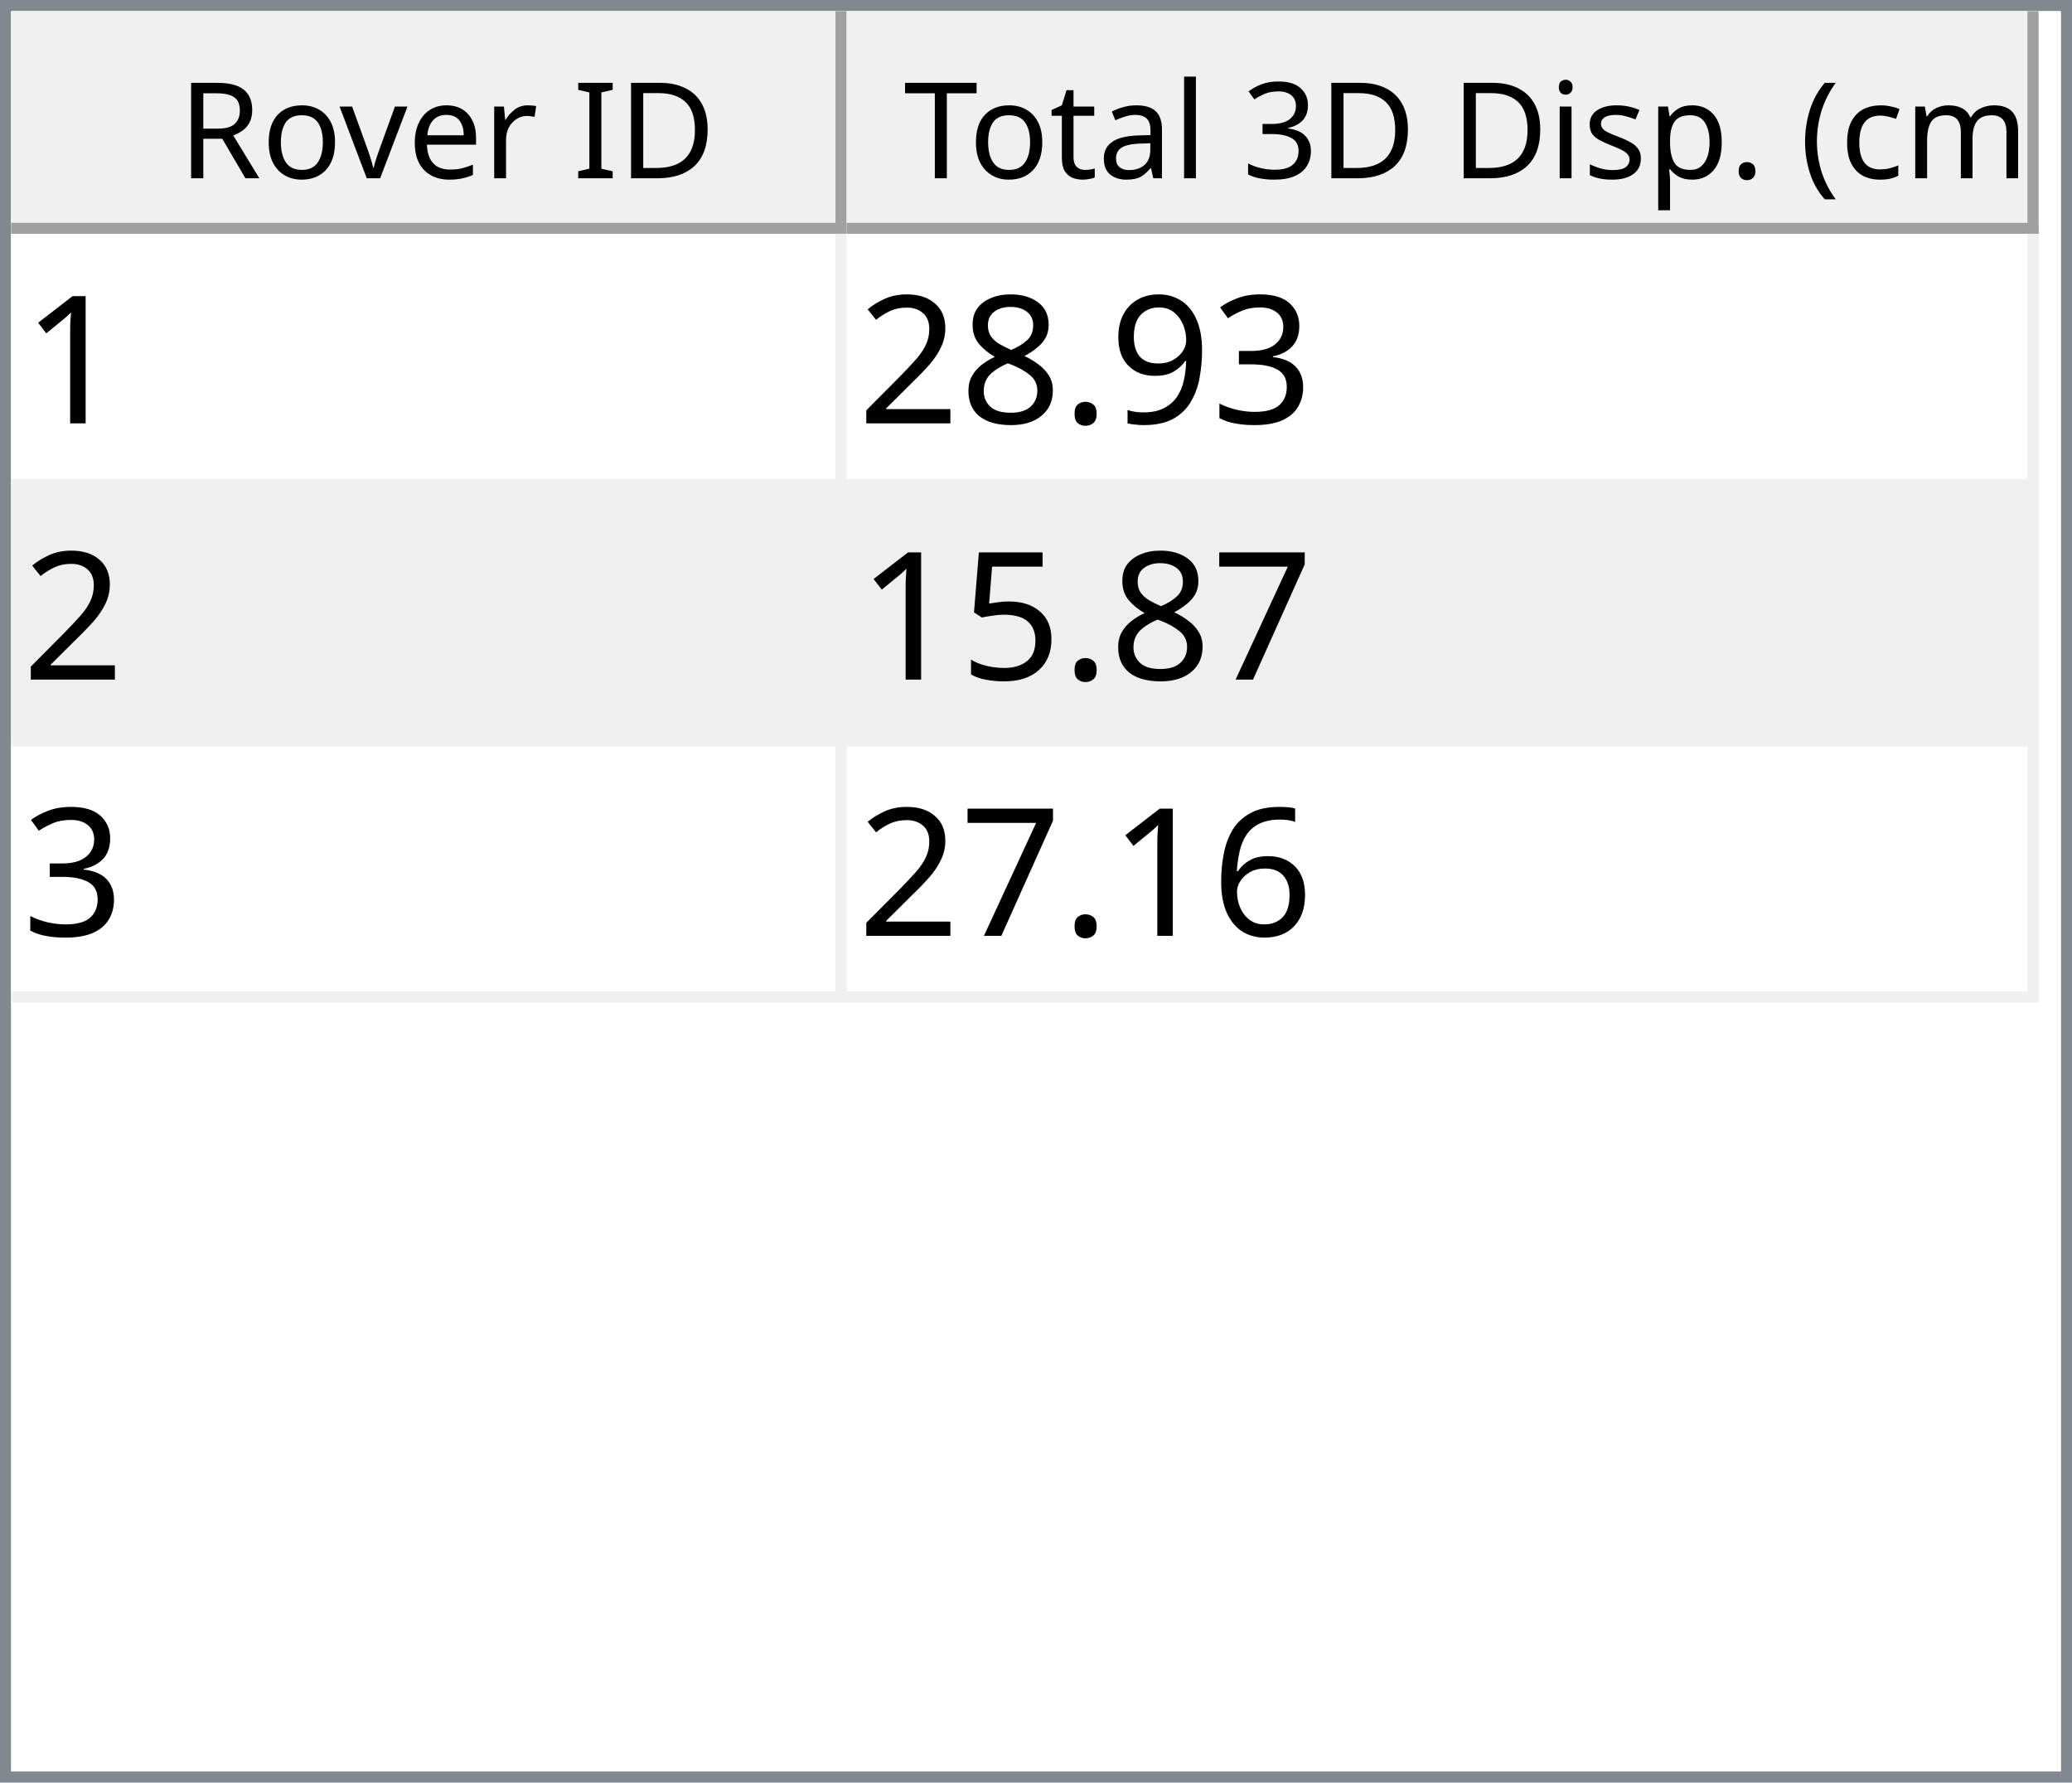
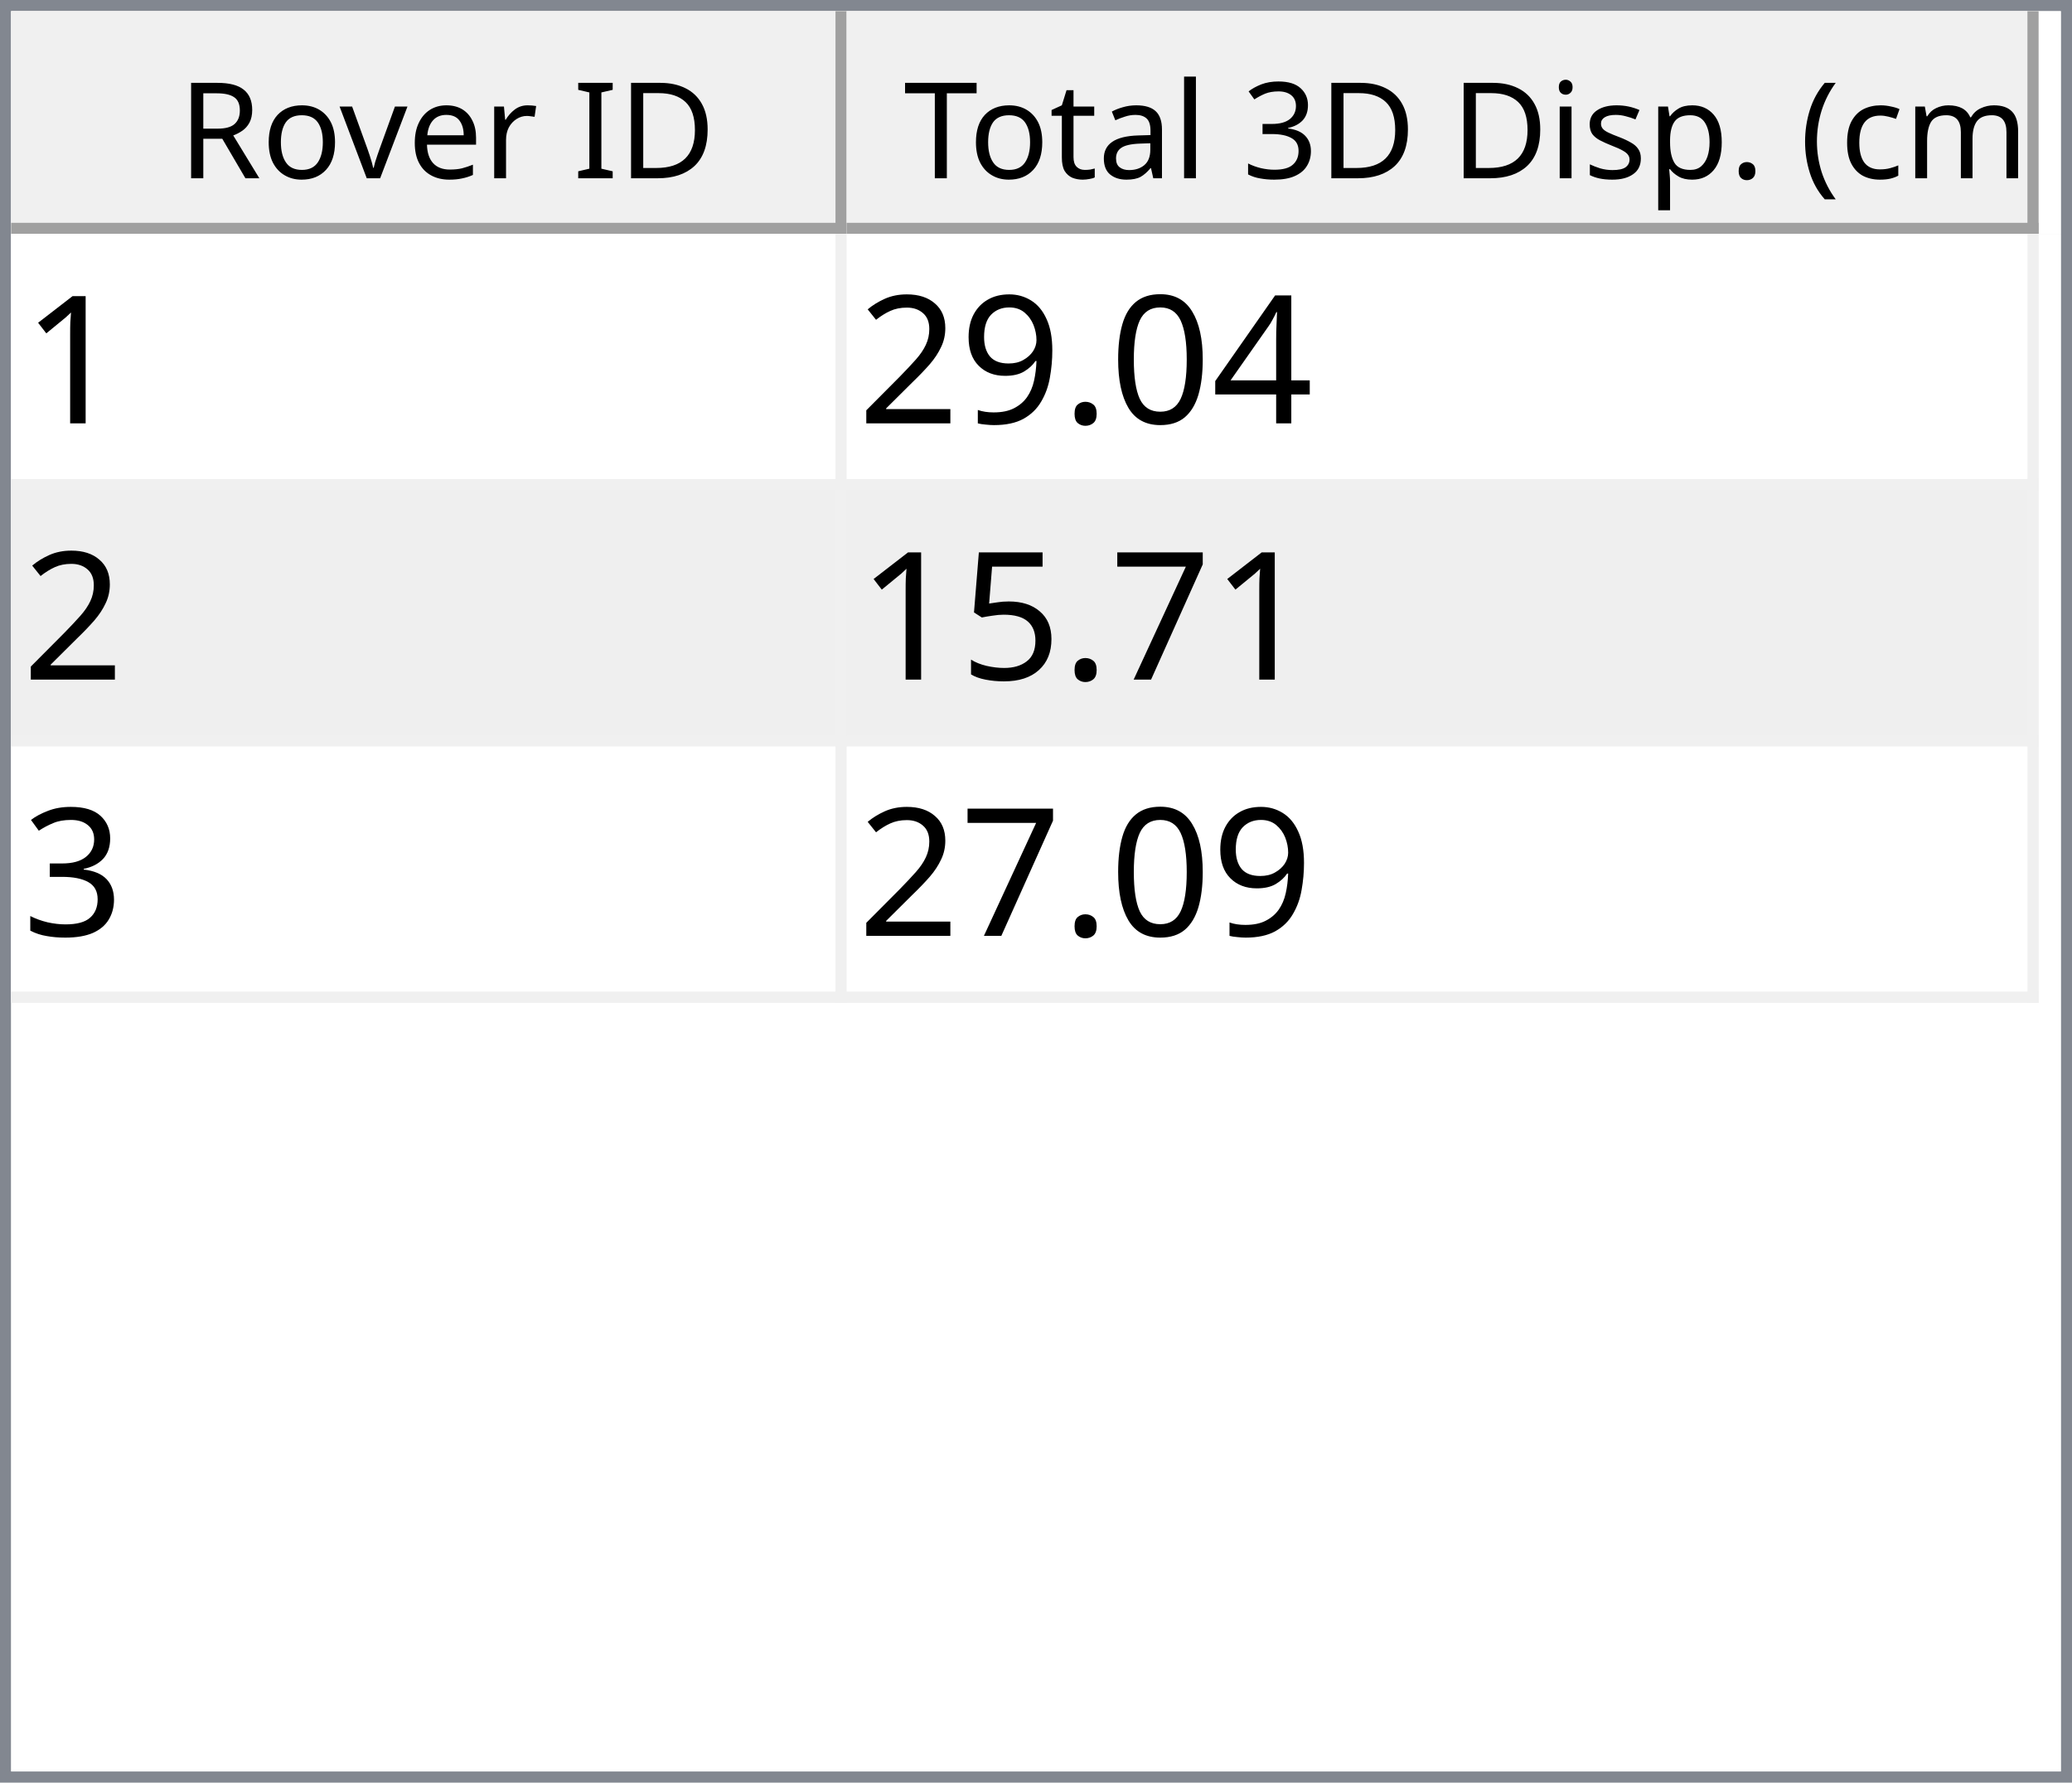
<svg xmlns="http://www.w3.org/2000/svg" style="fill-opacity:1; color-rendering:auto; color-interpolation:auto; text-rendering:auto; stroke:black; stroke-linecap:square; stroke-miterlimit:10; shape-rendering:auto; stroke-opacity:1; fill:black; stroke-dasharray:none; font-weight:normal; stroke-width:1; font-family:'Dialog'; font-style:normal; stroke-linejoin:miter; font-size:12px; stroke-dashoffset:0; image-rendering:auto;" width="186" height="160">
  <defs id="genericDefs" />
  <g>
    <defs id="defs1">
      <clipPath clipPathUnits="userSpaceOnUse" id="clipPath1">
        <path d="M0 0 L186 0 L186 160 L0 160 L0 0 Z" />
      </clipPath>
      <clipPath clipPathUnits="userSpaceOnUse" id="clipPath2">
        <path d="M0 0 L0 160 L186 160 L186 0 Z" />
      </clipPath>
      <clipPath clipPathUnits="userSpaceOnUse" id="clipPath3">
        <path d="M0 0 L0 20 L184 20 L184 0 Z" />
      </clipPath>
      <clipPath clipPathUnits="userSpaceOnUse" id="clipPath4">
        <path d="M0 0 L0 20 L75 20 L75 0 Z" />
      </clipPath>
      <clipPath clipPathUnits="userSpaceOnUse" id="clipPath5">
        <path d="M1 1 L1 19 L74 19 L74 1 Z" />
      </clipPath>
      <clipPath clipPathUnits="userSpaceOnUse" id="clipPath6">
        <path d="M0 0 L0 18 L73 18 L73 0 Z" />
      </clipPath>
      <clipPath clipPathUnits="userSpaceOnUse" id="clipPath7">
        <path d="M-0.5 -0.5 L-0.5 19.5 L74.5 19.5 L74.5 -0.5 Z" />
      </clipPath>
      <clipPath clipPathUnits="userSpaceOnUse" id="clipPath8">
        <path d="M0 0 L0 20 L107 20 L107 0 Z" />
      </clipPath>
      <clipPath clipPathUnits="userSpaceOnUse" id="clipPath9">
        <path d="M1 1 L1 19 L106 19 L106 1 Z" />
      </clipPath>
      <clipPath clipPathUnits="userSpaceOnUse" id="clipPath10">
        <path d="M0 0 L0 18 L105 18 L105 0 Z" />
      </clipPath>
      <clipPath clipPathUnits="userSpaceOnUse" id="clipPath11">
        <path d="M-0.5 -0.5 L-0.5 19.5 L106.5 19.5 L106.5 -0.5 Z" />
      </clipPath>
      <clipPath clipPathUnits="userSpaceOnUse" id="clipPath12">
        <path d="M0 0 L0 138 L184 138 L184 0 Z" />
      </clipPath>
      <clipPath clipPathUnits="userSpaceOnUse" id="clipPath13">
        <path d="M0 0 L0 69 L182 69 L182 0 Z" />
      </clipPath>
      <clipPath clipPathUnits="userSpaceOnUse" id="clipPath14">
        <path d="M-0.5 -0.5 L-0.5 68.5 L181.5 68.5 L181.5 -0.5 Z" />
      </clipPath>
      <clipPath clipPathUnits="userSpaceOnUse" id="clipPath15">
        <path d="M0 0 L0 22 L74 22 L74 0 Z" />
      </clipPath>
      <clipPath clipPathUnits="userSpaceOnUse" id="clipPath16">
        <path d="M0 0 L0 22 L106 22 L106 0 Z" />
      </clipPath>
      <font horiz-adv-x="64.551" id="font1">
        <font-face ascent="107.91" descent="25.098" units-per-em="100" style="font-style:normal; font-family:Segoe UI; font-weight:normal;" />
        <missing-glyph horiz-adv-x="64.551" d="M8.109 0 L8.109 68.266 L56.453 68.266 L56.453 0 L8.109 0 ZM15.328 7.234 L49.219 7.234 L49.219 61.031 L15.328 61.031 L15.328 7.234 Z" />
        <glyph unicode="D" horiz-adv-x="70.117" d="M9.188 0 L9.188 70.016 L28.516 70.016 Q65.531 70.016 65.531 35.891 Q65.531 19.672 55.25 9.836 Q44.969 0 27.734 0 L9.188 0 ZM17.391 62.594 L17.391 7.422 L27.828 7.422 Q41.609 7.422 49.273 14.797 Q56.938 22.172 56.938 35.688 Q56.938 62.594 28.328 62.594 L17.391 62.594 Z" />
        <glyph unicode="I" horiz-adv-x="26.611" d="M17.391 0 L9.188 0 L9.188 70.016 L17.391 70.016 L17.391 0 Z" />
        <glyph unicode=" " horiz-adv-x="27.393" d="" />
        <glyph unicode="r" horiz-adv-x="34.766" d="M34.188 41.891 Q32.078 43.5 28.125 43.5 Q23 43.5 19.555 38.672 Q16.109 33.844 16.109 25.484 L16.109 0 L8.109 0 L8.109 50 L16.109 50 L16.109 39.703 L16.312 39.703 Q18.016 44.969 21.531 47.922 Q25.047 50.875 29.391 50.875 Q32.516 50.875 34.188 50.203 L34.188 41.891 Z" />
        <glyph unicode="e" horiz-adv-x="52.295" d="M48.297 23 L12.984 23 Q13.188 14.656 17.484 10.109 Q21.781 5.562 29.297 5.562 Q37.75 5.562 44.828 11.141 L44.828 3.609 Q38.234 -1.172 27.391 -1.172 Q16.797 -1.172 10.742 5.641 Q4.688 12.453 4.688 24.812 Q4.688 36.469 11.305 43.82 Q17.922 51.172 27.734 51.172 Q37.547 51.172 42.922 44.828 Q48.297 38.484 48.297 27.203 L48.297 23 ZM40.094 29.781 Q40.047 36.719 36.75 40.578 Q33.453 44.438 27.594 44.438 Q21.922 44.438 17.969 40.383 Q14.016 36.328 13.094 29.781 L40.094 29.781 Z" />
        <glyph unicode="v" horiz-adv-x="47.9" d="M47.406 50 L27.484 0 L19.625 0 L0.688 50 L9.469 50 L22.172 13.672 Q23.578 9.672 23.922 6.688 L24.125 6.688 Q24.609 10.453 25.688 13.484 L38.969 50 L47.406 50 Z" />
        <glyph unicode="o" horiz-adv-x="58.594" d="M29 -1.172 Q17.922 -1.172 11.305 5.836 Q4.688 12.844 4.688 24.422 Q4.688 37.016 11.57 44.094 Q18.453 51.172 30.172 51.172 Q41.359 51.172 47.633 44.289 Q53.906 37.406 53.906 25.203 Q53.906 13.234 47.141 6.031 Q40.375 -1.172 29 -1.172 ZM29.594 44.438 Q21.875 44.438 17.383 39.188 Q12.891 33.938 12.891 24.703 Q12.891 15.828 17.43 10.695 Q21.969 5.562 29.594 5.562 Q37.359 5.562 41.531 10.594 Q45.703 15.625 45.703 24.906 Q45.703 34.281 41.531 39.359 Q37.359 44.438 29.594 44.438 Z" />
        <glyph unicode="R" horiz-adv-x="59.814" d="M59.375 0 L49.609 0 L37.891 19.625 Q36.281 22.359 34.766 24.289 Q33.25 26.219 31.664 27.438 Q30.078 28.656 28.25 29.219 Q26.422 29.781 24.125 29.781 L17.391 29.781 L17.391 0 L9.188 0 L9.188 70.016 L30.078 70.016 Q34.672 70.016 38.555 68.867 Q42.438 67.719 45.289 65.375 Q48.141 63.031 49.758 59.547 Q51.375 56.062 51.375 51.375 Q51.375 47.703 50.273 44.656 Q49.172 41.609 47.148 39.211 Q45.125 36.812 42.266 35.133 Q39.406 33.453 35.844 32.516 L35.844 32.328 Q37.594 31.547 38.891 30.547 Q40.188 29.547 41.359 28.18 Q42.531 26.812 43.68 25.078 Q44.828 23.344 46.234 21.047 L59.375 0 ZM17.391 62.594 L17.391 37.203 L28.516 37.203 Q31.594 37.203 34.203 38.133 Q36.812 39.062 38.719 40.797 Q40.625 42.531 41.703 45.047 Q42.781 47.562 42.781 50.688 Q42.781 56.297 39.141 59.445 Q35.5 62.594 28.609 62.594 L17.391 62.594 Z" />
        <glyph unicode=")" horiz-adv-x="30.176" d="M8.297 -15.922 L1.172 -15.922 Q16.406 2.344 16.406 26.812 Q16.406 51.469 1.078 70.016 L8.297 70.016 Q23.531 52.156 23.531 26.703 Q23.531 1.375 8.297 -15.922 Z" />
        <glyph unicode="m" horiz-adv-x="86.133" d="M79.109 0 L71.094 0 L71.094 28.719 Q71.094 37.016 68.531 40.727 Q65.969 44.438 59.906 44.438 Q54.781 44.438 51.195 39.75 Q47.609 35.062 47.609 28.516 L47.609 0 L39.594 0 L39.594 29.688 Q39.594 44.438 28.219 44.438 Q22.953 44.438 19.531 40.016 Q16.109 35.594 16.109 28.516 L16.109 0 L8.109 0 L8.109 50 L16.109 50 L16.109 42.094 L16.312 42.094 Q21.625 51.172 31.844 51.172 Q36.969 51.172 40.773 48.312 Q44.578 45.453 46 40.828 Q51.562 51.172 62.594 51.172 Q79.109 51.172 79.109 30.812 L79.109 0 Z" />
        <glyph unicode="c" horiz-adv-x="46.191" d="M42.188 2.297 Q36.422 -1.172 28.516 -1.172 Q17.828 -1.172 11.258 5.789 Q4.688 12.75 4.688 23.828 Q4.688 36.188 11.766 43.68 Q18.844 51.172 30.672 51.172 Q37.25 51.172 42.281 48.734 L42.281 40.531 Q36.719 44.438 30.375 44.438 Q22.703 44.438 17.797 38.945 Q12.891 33.453 12.891 24.516 Q12.891 15.719 17.508 10.641 Q22.125 5.562 29.891 5.562 Q36.422 5.562 42.188 9.906 L42.188 2.297 Z" />
        <glyph unicode="(" horiz-adv-x="30.176" d="M29.109 -15.922 L21.969 -15.922 Q6.844 1.375 6.844 26.703 Q6.844 52.156 21.969 70.016 L29.203 70.016 Q13.875 51.469 13.875 26.812 Q13.875 2.344 29.109 -15.922 Z" />
        <glyph unicode="." horiz-adv-x="21.68" d="M10.891 -1.078 Q8.641 -1.078 7.055 0.539 Q5.469 2.156 5.469 4.391 Q5.469 6.641 7.055 8.273 Q8.641 9.906 10.891 9.906 Q13.188 9.906 14.797 8.273 Q16.406 6.641 16.406 4.391 Q16.406 2.156 14.797 0.539 Q13.188 -1.078 10.891 -1.078 Z" />
        <glyph unicode="p" horiz-adv-x="58.789" d="M16.312 7.234 L16.109 7.234 L16.109 -23 L8.109 -23 L8.109 50 L16.109 50 L16.109 41.219 L16.312 41.219 Q22.219 51.172 33.594 51.172 Q43.266 51.172 48.688 44.461 Q54.109 37.75 54.109 26.469 Q54.109 13.922 48 6.375 Q41.891 -1.172 31.297 -1.172 Q21.578 -1.172 16.312 7.234 ZM16.109 27.391 L16.109 20.406 Q16.109 14.203 20.141 9.883 Q24.172 5.562 30.375 5.562 Q37.641 5.562 41.773 11.133 Q45.906 16.703 45.906 26.609 Q45.906 34.969 42.047 39.703 Q38.188 44.438 31.594 44.438 Q24.609 44.438 20.359 39.578 Q16.109 34.719 16.109 27.391 Z" />
        <glyph unicode="s" horiz-adv-x="42.432" d="M5.078 1.812 L5.078 10.406 Q11.625 5.562 19.484 5.562 Q30.031 5.562 30.031 12.594 Q30.031 14.594 29.125 15.992 Q28.219 17.391 26.68 18.461 Q25.141 19.531 23.07 20.383 Q21 21.234 18.609 22.172 Q15.281 23.484 12.766 24.828 Q10.25 26.172 8.57 27.859 Q6.891 29.547 6.031 31.695 Q5.172 33.844 5.172 36.719 Q5.172 40.234 6.789 42.945 Q8.406 45.656 11.086 47.484 Q13.766 49.312 17.211 50.242 Q20.656 51.172 24.312 51.172 Q30.812 51.172 35.938 48.922 L35.938 40.828 Q30.422 44.438 23.25 44.438 Q21 44.438 19.195 43.922 Q17.391 43.406 16.094 42.477 Q14.797 41.547 14.086 40.258 Q13.375 38.969 13.375 37.406 Q13.375 35.453 14.086 34.133 Q14.797 32.812 16.164 31.789 Q17.531 30.766 19.484 29.938 Q21.438 29.109 23.922 28.125 Q27.25 26.859 29.883 25.516 Q32.516 24.172 34.375 22.484 Q36.234 20.797 37.234 18.602 Q38.234 16.406 38.234 13.375 Q38.234 9.672 36.602 6.938 Q34.969 4.203 32.234 2.398 Q29.5 0.594 25.93 -0.289 Q22.359 -1.172 18.453 -1.172 Q10.75 -1.172 5.078 1.812 Z" />
        <glyph unicode="i" horiz-adv-x="24.219" d="M12.203 62.703 Q10.062 62.703 8.547 64.164 Q7.031 65.625 7.031 67.875 Q7.031 70.125 8.547 71.609 Q10.062 73.094 12.203 73.094 Q14.406 73.094 15.945 71.609 Q17.484 70.125 17.484 67.875 Q17.484 65.719 15.945 64.211 Q14.406 62.703 12.203 62.703 ZM16.109 0 L8.109 0 L8.109 50 L16.109 50 L16.109 0 Z" />
        <glyph unicode="3" horiz-adv-x="53.906" d="M46.531 19.828 Q46.531 15.094 44.75 11.211 Q42.969 7.328 39.719 4.57 Q36.469 1.812 31.93 0.297 Q27.391 -1.219 21.922 -1.219 Q11.922 -1.219 6 2.594 L6 11.188 Q13.094 5.609 22.219 5.609 Q25.875 5.609 28.828 6.539 Q31.781 7.469 33.906 9.227 Q36.031 10.984 37.18 13.477 Q38.328 15.969 38.328 19.094 Q38.328 32.812 18.797 32.812 L12.984 32.812 L12.984 39.594 L18.5 39.594 Q35.797 39.594 35.797 52.484 Q35.797 64.406 22.609 64.406 Q15.188 64.406 8.688 59.422 L8.688 67.188 Q15.375 71.188 24.609 71.188 Q29 71.188 32.57 69.969 Q36.141 68.75 38.68 66.555 Q41.219 64.359 42.609 61.281 Q44 58.203 44 54.5 Q44 40.672 30.031 36.719 L30.031 36.531 Q33.594 36.141 36.625 34.797 Q39.656 33.453 41.852 31.305 Q44.047 29.156 45.289 26.25 Q46.531 23.344 46.531 19.828 Z" />
        <glyph unicode="l" horiz-adv-x="24.219" d="M16.109 0 L8.109 0 L8.109 74.031 L16.109 74.031 L16.109 0 Z" />
        <glyph unicode="a" horiz-adv-x="50.879" d="M43.891 0 L35.891 0 L35.891 7.812 L35.688 7.812 Q30.469 -1.172 20.312 -1.172 Q12.844 -1.172 8.617 2.781 Q4.391 6.734 4.391 13.281 Q4.391 27.297 20.906 29.594 L35.891 31.688 Q35.891 44.438 25.594 44.438 Q16.547 44.438 9.281 38.281 L9.281 46.484 Q16.656 51.172 26.266 51.172 Q43.891 51.172 43.891 32.516 L43.891 0 ZM35.891 25.297 L23.828 23.641 Q18.266 22.859 15.43 20.875 Q12.594 18.891 12.594 13.875 Q12.594 10.203 15.211 7.883 Q17.828 5.562 22.172 5.562 Q28.125 5.562 32.008 9.742 Q35.891 13.922 35.891 20.312 L35.891 25.297 Z" />
        <glyph unicode="t" horiz-adv-x="33.887" d="M31.297 0.484 Q28.469 -1.078 23.828 -1.078 Q10.688 -1.078 10.688 13.578 L10.688 43.172 L2.094 43.172 L2.094 50 L10.688 50 L10.688 62.203 L18.703 64.797 L18.703 50 L31.297 50 L31.297 43.172 L18.703 43.172 L18.703 14.984 Q18.703 9.969 20.414 7.82 Q22.125 5.672 26.078 5.672 Q29.109 5.672 31.297 7.328 L31.297 0.484 Z" />
        <glyph unicode="T" horiz-adv-x="52.393" d="M50.594 62.594 L30.375 62.594 L30.375 0 L22.172 0 L22.172 62.594 L2 62.594 L2 70.016 L50.594 70.016 L50.594 62.594 Z" />
      </font>
      <font horiz-adv-x="75.0" id="font2">
        <font-face ascent="100.537" descent="21.973" units-per-em="100" style="font-style:normal; font-family:sans-serif; font-weight:normal;" />
        <missing-glyph horiz-adv-x="75.0" d="M12.5 0 L12.5 62.5 L62.5 62.5 L62.5 0 L12.5 0 ZM14.062 1.562 L60.938 1.562 L60.938 60.938 L14.062 60.938 L14.062 1.562 Z" />
        <glyph unicode="1" horiz-adv-x="55.615" d="M37.25 0 L28.469 0 L28.469 56 Q25.297 52.984 20.141 49.953 Q14.984 46.922 10.891 45.406 L10.891 53.906 Q18.266 57.375 23.781 62.305 Q29.297 67.234 31.594 71.875 L37.25 71.875 L37.25 0 Z" />
-         <glyph unicode="3" horiz-adv-x="55.615" d="M4.203 18.891 L12.984 20.062 Q14.5 12.594 18.141 9.297 Q21.781 6 27 6 Q33.203 6 37.477 10.297 Q41.75 14.594 41.75 20.953 Q41.75 27 37.797 30.93 Q33.844 34.859 27.734 34.859 Q25.25 34.859 21.531 33.891 L22.516 41.609 Q23.391 41.5 23.922 41.5 Q29.547 41.5 34.039 44.43 Q38.531 47.359 38.531 53.469 Q38.531 58.297 35.258 61.477 Q31.984 64.656 26.812 64.656 Q21.688 64.656 18.266 61.43 Q14.844 58.203 13.875 51.766 L5.078 53.328 Q6.688 62.156 12.398 67.016 Q18.109 71.875 26.609 71.875 Q32.469 71.875 37.398 69.359 Q42.328 66.844 44.945 62.5 Q47.562 58.156 47.562 53.266 Q47.562 48.641 45.07 44.828 Q42.578 41.016 37.703 38.766 Q44.047 37.312 47.562 32.695 Q51.078 28.078 51.078 21.141 Q51.078 11.766 44.242 5.25 Q37.406 -1.266 26.953 -1.266 Q17.531 -1.266 11.305 4.352 Q5.078 9.969 4.203 18.891 Z" />
+         <glyph unicode="4" horiz-adv-x="55.615" d="M32.328 0 L32.328 17.141 L1.266 17.141 L1.266 25.203 L33.938 71.578 L41.109 71.578 L41.109 25.203 L50.781 25.203 L50.781 17.141 L41.109 17.141 L41.109 0 L32.328 0 ZM32.328 25.203 L32.328 57.469 L9.906 25.203 L32.328 25.203 Z" />
+         <glyph unicode="0" horiz-adv-x="55.615" d="M4.156 35.297 Q4.156 48 6.766 55.742 Q9.375 63.484 14.523 67.68 Q19.672 71.875 27.484 71.875 Q33.25 71.875 37.594 69.555 Q41.938 67.234 44.773 62.867 Q47.609 58.5 49.219 52.227 Q50.828 45.953 50.828 35.297 Q50.828 22.703 48.242 14.969 Q45.656 7.234 40.508 3.008 Q35.359 -1.219 27.484 -1.219 Q17.141 -1.219 11.234 6.203 Q4.156 15.141 4.156 35.297 ZM13.188 35.297 Q13.188 17.672 17.312 11.836 Q21.438 6 27.484 6 Q33.547 6 37.672 11.859 Q41.797 17.719 41.797 35.297 Q41.797 52.984 37.672 58.789 Q33.547 64.594 27.391 64.594 Q21.344 64.594 17.719 59.469 Q13.188 52.938 13.188 35.297 Z" />
+         <glyph unicode="." horiz-adv-x="27.783" d="M9.078 0 L9.078 10.016 L19.094 10.016 L19.094 0 L9.078 0 Z" />
        <glyph unicode="9" horiz-adv-x="55.615" d="M5.469 16.547 L13.922 17.328 Q14.984 11.375 18.016 8.688 Q21.047 6 25.781 6 Q29.828 6 32.883 7.859 Q35.938 9.719 37.891 12.82 Q39.844 15.922 41.164 21.195 Q42.484 26.469 42.484 31.938 Q42.484 32.516 42.438 33.688 Q39.797 29.5 35.234 26.883 Q30.672 24.266 25.344 24.266 Q16.453 24.266 10.305 30.711 Q4.156 37.156 4.156 47.703 Q4.156 58.594 10.578 65.234 Q17 71.875 26.656 71.875 Q33.641 71.875 39.43 68.117 Q45.219 64.359 48.219 57.398 Q51.219 50.438 51.219 37.25 Q51.219 23.531 48.242 15.406 Q45.266 7.281 39.383 3.031 Q33.5 -1.219 25.594 -1.219 Q17.188 -1.219 11.867 3.445 Q6.547 8.109 5.469 16.547 ZM41.453 48.141 Q41.453 55.719 37.43 60.156 Q33.406 64.594 27.734 64.594 Q21.875 64.594 17.531 59.812 Q13.188 55.031 13.188 47.406 Q13.188 40.578 17.312 36.305 Q21.438 32.031 27.484 32.031 Q33.594 32.031 37.523 36.305 Q41.453 40.578 41.453 48.141 Z" />
-         <glyph unicode="." horiz-adv-x="27.783" d="M9.078 0 L9.078 10.016 L19.094 10.016 L19.094 0 L9.078 0 Z" />
-         <glyph unicode="8" horiz-adv-x="55.615" d="M17.672 38.812 Q12.203 40.828 9.57 44.539 Q6.938 48.25 6.938 53.422 Q6.938 61.234 12.555 66.555 Q18.172 71.875 27.484 71.875 Q36.859 71.875 42.578 66.43 Q48.297 60.984 48.297 53.172 Q48.297 48.188 45.68 44.508 Q43.062 40.828 37.75 38.812 Q44.344 36.672 47.781 31.883 Q51.219 27.094 51.219 20.453 Q51.219 11.281 44.727 5.031 Q38.234 -1.219 27.641 -1.219 Q17.047 -1.219 10.547 5.055 Q4.047 11.328 4.047 20.703 Q4.047 27.688 7.594 32.398 Q11.141 37.109 17.672 38.812 ZM15.922 53.719 Q15.922 48.641 19.195 45.414 Q22.469 42.188 27.688 42.188 Q32.766 42.188 36.016 45.383 Q39.266 48.578 39.266 53.219 Q39.266 58.062 35.914 61.359 Q32.562 64.656 27.594 64.656 Q22.562 64.656 19.242 61.43 Q15.922 58.203 15.922 53.719 ZM13.094 20.656 Q13.094 16.891 14.875 13.375 Q16.656 9.859 20.172 7.93 Q23.688 6 27.734 6 Q34.031 6 38.133 10.055 Q42.234 14.109 42.234 20.359 Q42.234 26.703 38.016 30.859 Q33.797 35.016 27.438 35.016 Q21.234 35.016 17.164 30.914 Q13.094 26.812 13.094 20.656 Z" />
        <glyph unicode="2" horiz-adv-x="55.615" d="M50.344 8.453 L50.344 0 L3.031 0 Q2.938 3.172 4.047 6.109 Q5.859 10.938 9.836 15.625 Q13.812 20.312 21.344 26.469 Q33.016 36.031 37.117 41.625 Q41.219 47.219 41.219 52.203 Q41.219 57.422 37.477 61.008 Q33.734 64.594 27.734 64.594 Q21.391 64.594 17.578 60.789 Q13.766 56.984 13.719 50.25 L4.688 51.172 Q5.609 61.281 11.664 66.578 Q17.719 71.875 27.938 71.875 Q38.234 71.875 44.242 66.164 Q50.25 60.453 50.25 52 Q50.25 47.703 48.492 43.555 Q46.734 39.406 42.656 34.812 Q38.578 30.219 29.109 22.219 Q21.188 15.578 18.945 13.211 Q16.703 10.844 15.234 8.453 L50.344 8.453 Z" />
        <glyph unicode="7" horiz-adv-x="55.615" d="M4.734 62.203 L4.734 70.656 L51.078 70.656 L51.078 63.812 Q44.234 56.547 37.523 44.484 Q30.812 32.422 27.156 19.672 Q24.516 10.688 23.781 0 L14.75 0 Q14.891 8.453 18.062 20.414 Q21.234 32.375 27.172 43.484 Q33.109 54.594 39.797 62.203 L4.734 62.203 Z" />
        <glyph unicode="5" horiz-adv-x="55.615" d="M4.156 18.75 L13.375 19.531 Q14.406 12.797 18.141 9.398 Q21.875 6 27.156 6 Q33.5 6 37.891 10.789 Q42.281 15.578 42.281 23.484 Q42.281 31 38.062 35.352 Q33.844 39.703 27 39.703 Q22.75 39.703 19.336 37.773 Q15.922 35.844 13.969 32.766 L5.719 33.844 L12.641 70.609 L48.25 70.609 L48.25 62.203 L19.672 62.203 L15.828 42.969 Q22.266 47.469 29.344 47.469 Q38.719 47.469 45.164 40.969 Q51.609 34.469 51.609 24.266 Q51.609 14.547 45.953 7.469 Q39.062 -1.219 27.156 -1.219 Q17.391 -1.219 11.211 4.25 Q5.031 9.719 4.156 18.75 Z" />
-         <glyph unicode="6" horiz-adv-x="55.615" d="M49.75 54.047 L41.016 53.375 Q39.844 58.547 37.703 60.891 Q34.125 64.656 28.906 64.656 Q24.703 64.656 21.531 62.312 Q17.391 59.281 14.992 53.469 Q12.594 47.656 12.5 36.922 Q15.672 41.75 20.266 44.094 Q24.859 46.438 29.891 46.438 Q38.672 46.438 44.852 39.969 Q51.031 33.5 51.031 23.25 Q51.031 16.5 48.125 10.719 Q45.219 4.938 40.141 1.859 Q35.062 -1.219 28.609 -1.219 Q17.625 -1.219 10.695 6.859 Q3.766 14.938 3.766 33.5 Q3.766 54.25 11.422 63.672 Q18.109 71.875 29.438 71.875 Q37.891 71.875 43.289 67.141 Q48.688 62.406 49.75 54.047 ZM13.875 23.188 Q13.875 18.656 15.797 14.508 Q17.719 10.359 21.188 8.18 Q24.656 6 28.469 6 Q34.031 6 38.039 10.492 Q42.047 14.984 42.047 22.703 Q42.047 30.125 38.086 34.398 Q34.125 38.672 28.125 38.672 Q22.172 38.672 18.023 34.398 Q13.875 30.125 13.875 23.188 Z" />
+         <glyph unicode="3" horiz-adv-x="55.615" d="M4.203 18.891 L12.984 20.062 Q14.5 12.594 18.141 9.297 Q21.781 6 27 6 Q33.203 6 37.477 10.297 Q41.75 14.594 41.75 20.953 Q41.75 27 37.797 30.93 Q33.844 34.859 27.734 34.859 Q25.25 34.859 21.531 33.891 L22.516 41.609 Q23.391 41.5 23.922 41.5 Q29.547 41.5 34.039 44.43 Q38.531 47.359 38.531 53.469 Q38.531 58.297 35.258 61.477 Q31.984 64.656 26.812 64.656 Q21.688 64.656 18.266 61.43 Q14.844 58.203 13.875 51.766 L5.078 53.328 Q6.688 62.156 12.398 67.016 Q18.109 71.875 26.609 71.875 Q32.469 71.875 37.398 69.359 Q42.328 66.844 44.945 62.5 Q47.562 58.156 47.562 53.266 Q47.562 48.641 45.07 44.828 Q42.578 41.016 37.703 38.766 Q44.047 37.312 47.562 32.695 Q51.078 28.078 51.078 21.141 Q51.078 11.766 44.242 5.25 Q37.406 -1.266 26.953 -1.266 Q17.531 -1.266 11.305 4.352 Q5.078 9.969 4.203 18.891 Z" />
      </font>
    </defs>
    <g style="fill:white; stroke:white;">
      <rect x="0" y="0" width="186" style="clip-path:url(#clipPath1); stroke:none;" height="160" />
    </g>
    <g style="fill:white; text-rendering:optimizeSpeed; color-rendering:optimizeSpeed; image-rendering:optimizeSpeed; shape-rendering:crispEdges; stroke:white; color-interpolation:sRGB;">
      <rect x="0" width="186" height="160" y="0" style="stroke:none;" />
      <path style="stroke:none;" d="M0 160 L186 160 L186 0 L0 0 Z" />
    </g>
    <g style="fill:rgb(240,240,240); font-family:'Segoe UI'; stroke:rgb(240,240,240);">
      <rect x="0" y="0" width="186" style="clip-path:url(#clipPath2); stroke:none;" height="160" />
    </g>
    <g style="fill:rgb(130,135,144); font-family:'Segoe UI'; stroke:rgb(130,135,144);">
      <path d="M0 0 L186 0 L186 160 L0 160 L0 0 ZM1 1 L185 1 L185 159 L1 159 L1 1 Z" style="fill-rule:evenodd; clip-path:url(#clipPath2); stroke:none;" />
    </g>
    <g style="fill:white; font-family:'Segoe UI'; stroke:white;" transform="translate(1,1)">
      <rect x="0" y="0" width="184" style="clip-path:url(#clipPath3); stroke:none;" height="20" />
    </g>
    <g style="fill:rgb(240,240,240); font-family:'Segoe UI'; stroke:rgb(240,240,240);" transform="translate(1,1)">
      <rect x="0" y="0" width="75" style="clip-path:url(#clipPath4); stroke:none;" height="20" />
    </g>
    <g style="font-family:'Segoe UI';" transform="translate(2,2)">
      <text x="14" xml:space="preserve" y="14" style="clip-path:url(#clipPath6); stroke:none;">Rover ID</text>
    </g>
    <g style="fill:rgb(160,160,160); font-family:'Segoe UI'; stroke:rgb(160,160,160); stroke-linejoin:bevel;" transform="translate(1.5,1.5)">
      <line x1="74" x2="74" y1="0" style="fill:none; clip-path:url(#clipPath7);" y2="19" />
    </g>
    <g style="fill:rgb(160,160,160); font-family:'Segoe UI'; stroke:rgb(160,160,160); stroke-linejoin:bevel;" transform="matrix(1,0,0,1,1,1) translate(0.5,0.5)">
      <line x1="0" x2="74" y1="19" style="fill:none; clip-path:url(#clipPath7);" y2="19" />
    </g>
    <g style="fill:rgb(240,240,240); font-family:'Segoe UI'; stroke:rgb(240,240,240);" transform="translate(76,1)">
      <rect x="0" y="0" width="107" style="clip-path:url(#clipPath8); stroke:none;" height="20" />
    </g>
    <g style="font-family:'Segoe UI';" transform="translate(77,2)">
      <text x="1" xml:space="preserve" y="14" style="clip-path:url(#clipPath10); stroke:none;"> Total 3D Disp. (cm)</text>
    </g>
    <g style="fill:rgb(160,160,160); font-family:'Segoe UI'; stroke:rgb(160,160,160); stroke-linejoin:bevel;" transform="translate(76.5,1.5)">
      <line x1="106" x2="106" y1="0" style="fill:none; clip-path:url(#clipPath11);" y2="19" />
    </g>
    <g style="fill:rgb(160,160,160); font-family:'Segoe UI'; stroke:rgb(160,160,160); stroke-linejoin:bevel;" transform="matrix(1,0,0,1,76,1) translate(0.5,0.5)">
      <line x1="0" x2="106" y1="19" style="fill:none; clip-path:url(#clipPath11);" y2="19" />
    </g>
    <g style="fill:white; font-family:'Segoe UI'; stroke:white;" transform="translate(1,21)">
      <rect x="0" y="0" width="184" style="clip-path:url(#clipPath12); stroke:none;" height="138" />
    </g>
    <g style="fill:rgb(240,240,240); font-size:16px; font-family:sans-serif; stroke:rgb(240,240,240);" transform="translate(1,21)">
      <rect x="0" y="0" width="182" style="clip-path:url(#clipPath13); stroke:none;" height="69" />
      <line transform="translate(0.5,0.5)" x1="0" x2="181" y1="22" style="clip-path:url(#clipPath14); fill:none; stroke-linejoin:bevel;" y2="22" />
    </g>
    <g transform="matrix(1,0,0,1,1,21) translate(0.5,0.5)" style="fill:rgb(240,240,240); font-size:16px; font-family:sans-serif; stroke:rgb(240,240,240); stroke-linejoin:bevel;">
      <line x1="0" x2="181" y1="45" style="fill:none; clip-path:url(#clipPath14);" y2="45" />
    </g>
    <g transform="matrix(1,0,0,1,1,21) translate(0.5,0.5)" style="fill:rgb(240,240,240); font-size:16px; font-family:sans-serif; stroke:rgb(240,240,240); stroke-linejoin:bevel;">
      <line x1="0" x2="181" y1="68" style="fill:none; clip-path:url(#clipPath14);" y2="68" />
    </g>
    <g transform="matrix(1,0,0,1,1,21) translate(0.5,0.5)" style="fill:rgb(240,240,240); font-size:16px; font-family:sans-serif; stroke:rgb(240,240,240); stroke-linejoin:bevel;">
      <line x1="74" x2="74" y1="0" style="fill:none; clip-path:url(#clipPath14);" y2="68" />
    </g>
    <g transform="matrix(1,0,0,1,1,21) translate(0.5,0.5)" style="fill:rgb(240,240,240); font-size:16px; font-family:sans-serif; stroke:rgb(240,240,240); stroke-linejoin:bevel;">
      <line x1="181" x2="181" y1="0" style="fill:none; clip-path:url(#clipPath14);" y2="68" />
    </g>
    <g style="fill:white; font-size:16px; font-family:sans-serif; stroke:white;" transform="matrix(1,0,0,1,1,21)">
      <rect x="0" y="0" width="74" style="clip-path:url(#clipPath15); stroke:none;" height="22" />
      <text x="1" y="17" style="fill:black; clip-path:url(#clipPath15); stroke:none;" xml:space="preserve">1</text>
    </g>
    <g style="fill:white; font-size:16px; font-family:sans-serif; stroke:white;" transform="matrix(1,0,0,1,1,21) translate(75,0)">
      <rect x="0" y="0" width="106" style="clip-path:url(#clipPath16); stroke:none;" height="22" />
-       <text x="1" y="17" style="fill:black; clip-path:url(#clipPath16); stroke:none;" xml:space="preserve">28.93</text>
+       <text x="1" y="17" style="fill:black; clip-path:url(#clipPath16); stroke:none;" xml:space="preserve">29.04</text>
    </g>
    <g style="fill:rgb(239,239,239); font-size:16px; font-family:sans-serif; stroke:rgb(239,239,239);" transform="matrix(1,0,0,1,1,21) translate(0,23)">
      <rect x="0" y="0" width="74" style="clip-path:url(#clipPath15); stroke:none;" height="22" />
      <text x="1" y="17" style="fill:black; clip-path:url(#clipPath15); stroke:none;" xml:space="preserve">2</text>
    </g>
    <g style="fill:rgb(239,239,239); font-size:16px; font-family:sans-serif; stroke:rgb(239,239,239);" transform="matrix(1,0,0,1,1,21) translate(75,23)">
      <rect x="0" y="0" width="106" style="clip-path:url(#clipPath16); stroke:none;" height="22" />
-       <text x="1" y="17" style="fill:black; clip-path:url(#clipPath16); stroke:none;" xml:space="preserve">15.87</text>
+       <text x="1" y="17" style="fill:black; clip-path:url(#clipPath16); stroke:none;" xml:space="preserve">15.71</text>
    </g>
    <g style="fill:white; font-size:16px; font-family:sans-serif; stroke:white;" transform="matrix(1,0,0,1,1,21) translate(0,46)">
      <rect x="0" y="0" width="74" style="clip-path:url(#clipPath15); stroke:none;" height="22" />
      <text x="1" y="17" style="fill:black; clip-path:url(#clipPath15); stroke:none;" xml:space="preserve">3</text>
    </g>
    <g style="fill:white; font-size:16px; font-family:sans-serif; stroke:white;" transform="matrix(1,0,0,1,1,21) translate(75,46)">
      <rect x="0" y="0" width="106" style="clip-path:url(#clipPath16); stroke:none;" height="22" />
-       <text x="1" y="17" style="fill:black; clip-path:url(#clipPath16); stroke:none;" xml:space="preserve">27.16</text>
+       <text x="1" y="17" style="fill:black; clip-path:url(#clipPath16); stroke:none;" xml:space="preserve">27.09</text>
    </g>
  </g>
</svg>
